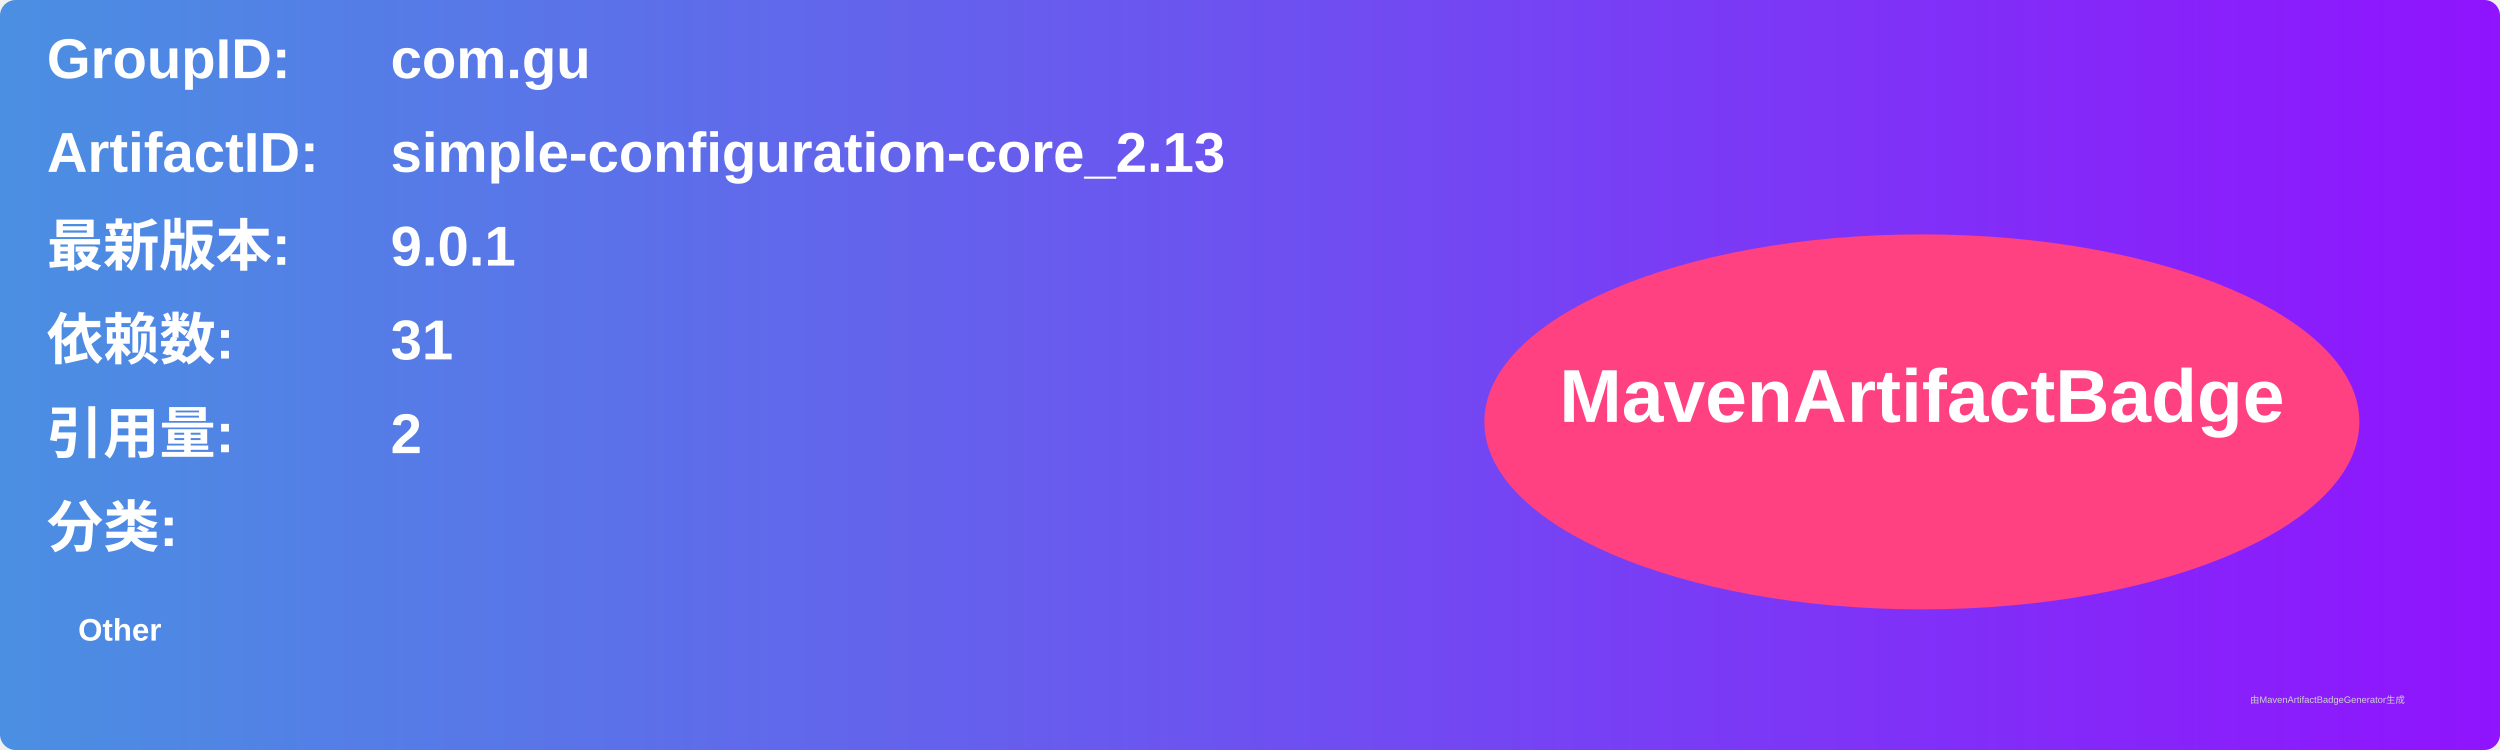
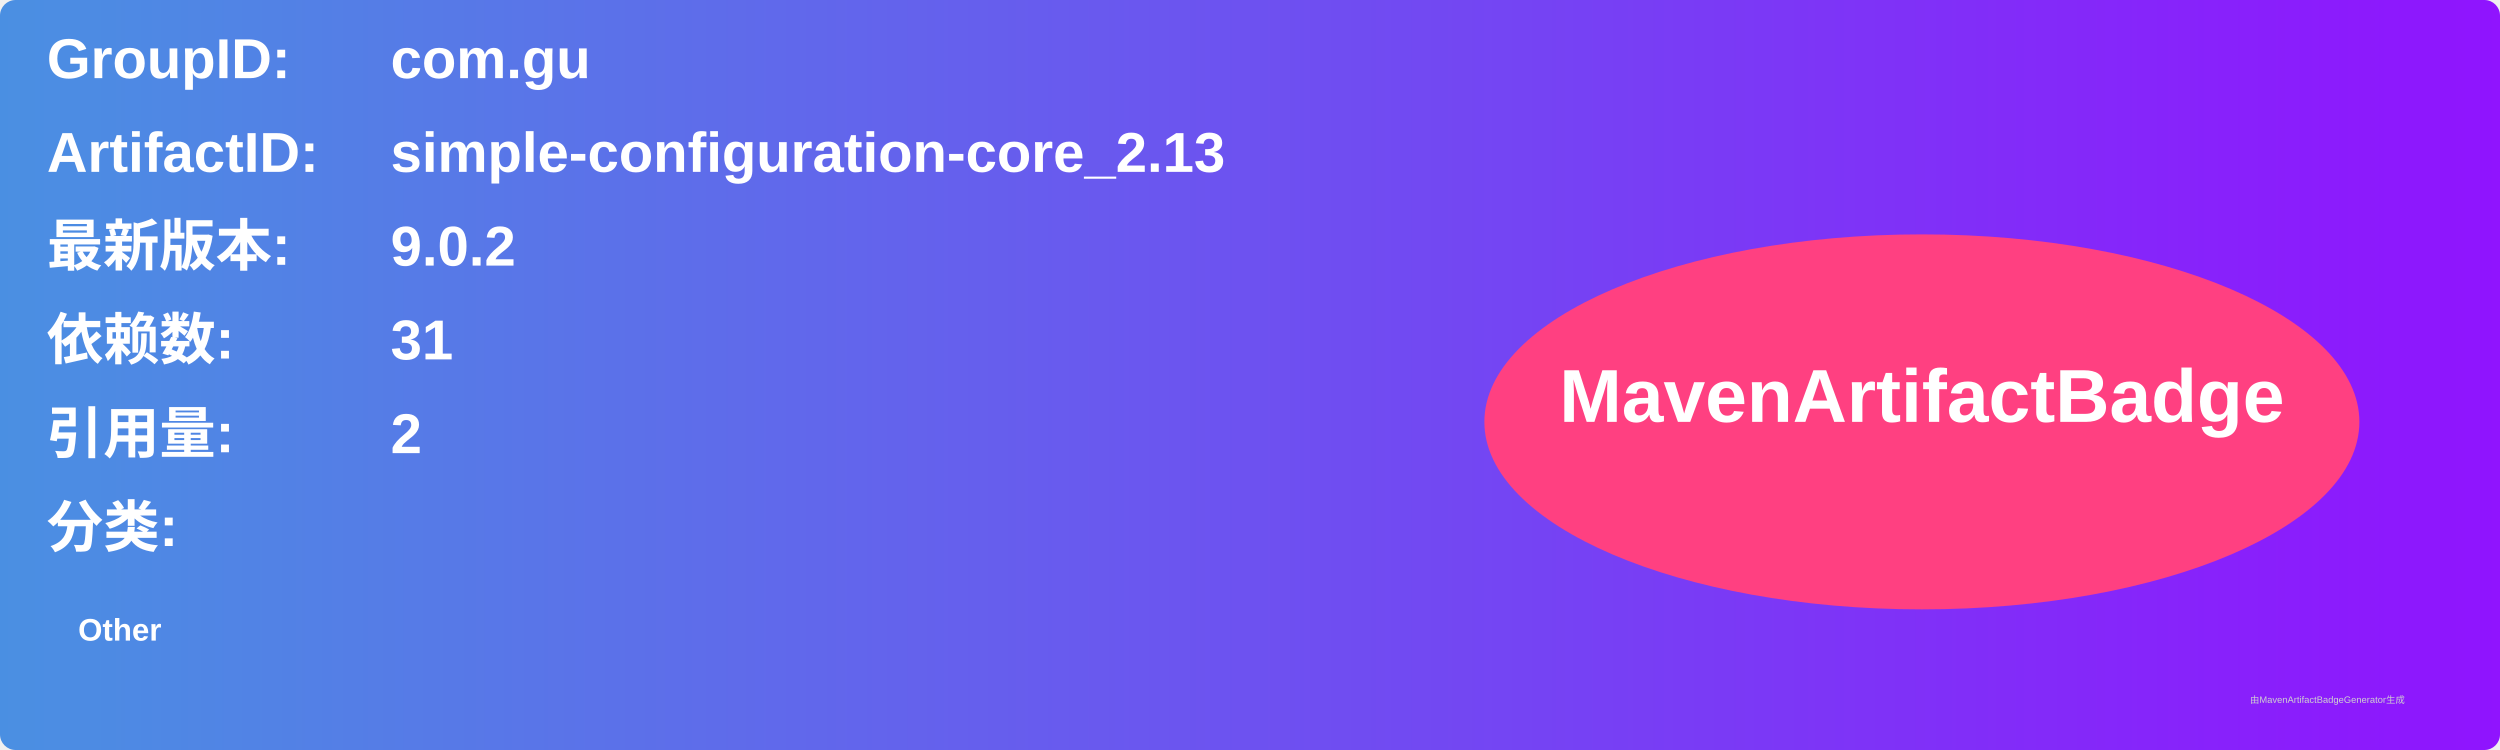
<svg xmlns="http://www.w3.org/2000/svg" width="800" height="240" viewBox="0 0 800 240">
  <linearGradient id="grad" x1="0%" y1="0%" x2="100%" y2="0%">
    <stop offset="0%" stop-color="#4a90e2" />
    <stop offset="100%" stop-color="#9013fe" />
  </linearGradient>
  <rect width="100%" height="100%" rx="5" ry="5" fill="url(#grad)" />
  <g transform="translate(15, 15)">
    <text x="0" y="10" font-family="Arial" font-size="18" fill="white" font-weight="bold" width="260">GroupID:</text>
    <text x="110" y="10" font-family="Arial" font-size="18" fill="white" font-weight="bold" width="460">com.gu</text>
    <text x="0" y="40" font-family="Arial" font-size="18" fill="white" font-weight="bold" width="260">ArtifactID:</text>
    <text x="110" y="40" font-family="Arial" font-size="18" fill="white" font-weight="bold" width="460">simple-configuration-core_2.13</text>
    <text x="0" y="70" font-family="Arial" font-size="18" fill="white" font-weight="bold">最新版本:</text>
    <text x="110" y="70" font-family="Arial" font-size="18" fill="white" font-weight="bold">
-       <tspan font-weight="bold">9.0.1</tspan>
+       <tspan font-weight="bold">9.0.2</tspan>
    </text>
    <text x="0" y="100" font-family="Arial" font-size="18" fill="white" font-weight="bold">依赖数: </text>
    <text x="110" y="100" font-family="Arial" font-size="18" fill="white">
      <tspan font-weight="bold">31</tspan>
    </text>
    <text x="0" y="130" font-family="Arial" font-size="18" fill="white" font-weight="bold">引用量: </text>
    <text x="110" y="130" font-family="Arial" font-size="18" fill="white">
      <tspan font-weight="bold">2</tspan>
    </text>
    <text x="0" y="160" font-family="Arial" font-size="18" fill="white" font-weight="bold">分类:</text>
    <text x="10" y="190" font-family="Arial" font-size="10" fill="white">
      <tspan font-weight="bold">Other</tspan>
    </text>
    <ellipse cx="600" cy="120" rx="140" ry="60" fill="#ff4081" />
    <text x="600" y="120" text-anchor="middle" font-family="Arial" font-size="24" fill="white" font-weight="bold">MavenArtifactBadge</text>
  </g>
  <text x="720" y="225" font-family="Arial" font-size="3" fill="#d0d0d0">由MavenArtifactBadgeGenerator生成</text>
</svg>
